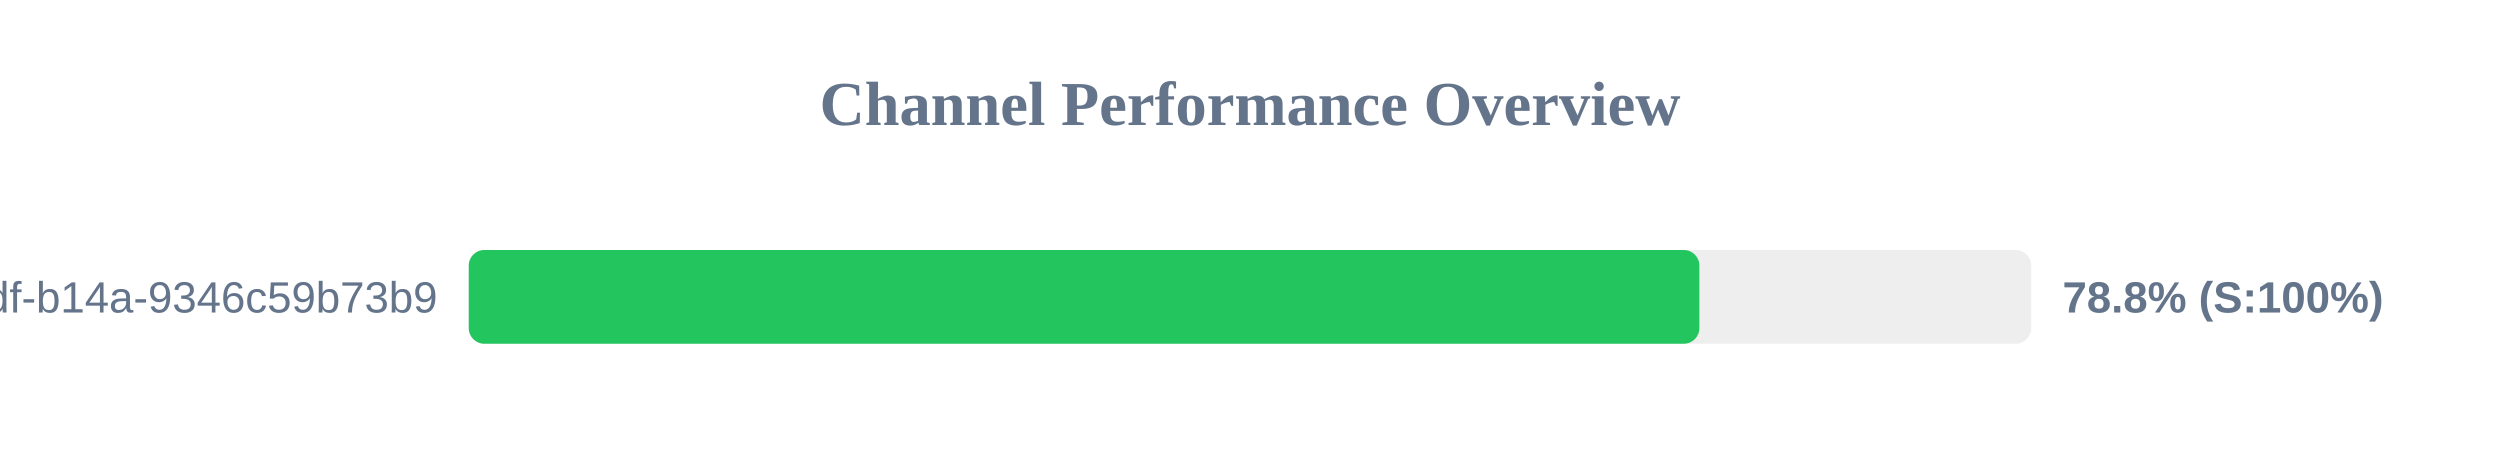
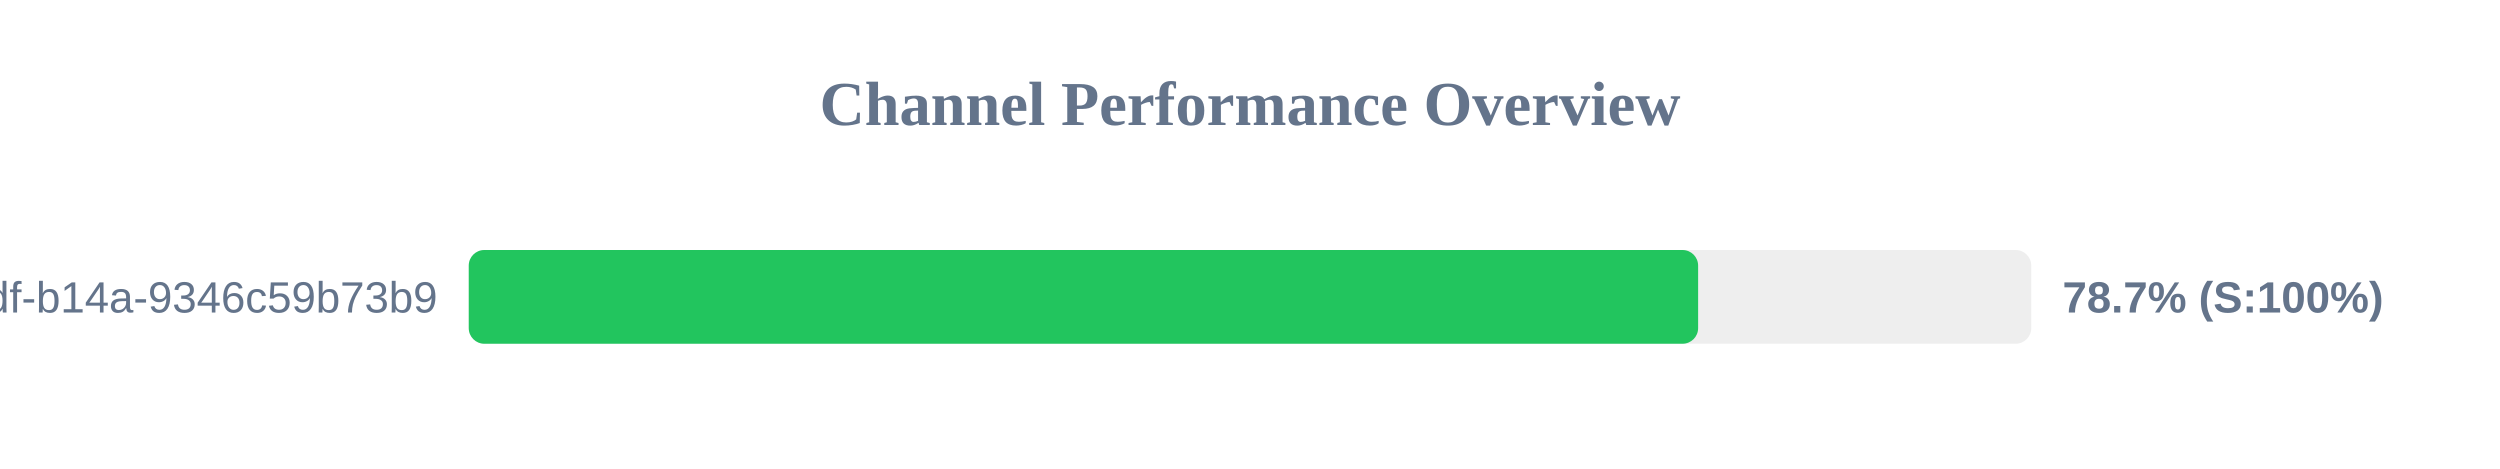
<svg xmlns="http://www.w3.org/2000/svg" width="800" height="150" version="1.1">
  <style>
        .row { font: 14px Arial; fill: #64748b; }
        .score { font: bold 14px Arial; fill: #64748b; }
    </style>
  <text x="400" y="40" text-anchor="middle" font-size="20px" font-weight="bold" fill="#64748b">Channel Performance Overview</text>
  <rect x="150" y="80" width="500" height="30" fill="#eee" rx="5" />
-   <rect x="150" y="80" width="393.8" height="30" fill="#22c55e" rx="5" />
+   <rect x="150" y="80" width="393.4" height="30" fill="#22c55e" rx="5" />
  <text x="140" y="100" text-anchor="end" class="row">?uuid=55ca7a9e-cf90-49df-b14a-9346c59b73b9</text>
-   <text x="660" y="100" text-anchor="start" class="score">78.8% (S:100%)</text>
+   <text x="660" y="100" text-anchor="start" class="score">78.7% (S:100%)</text>
</svg>
